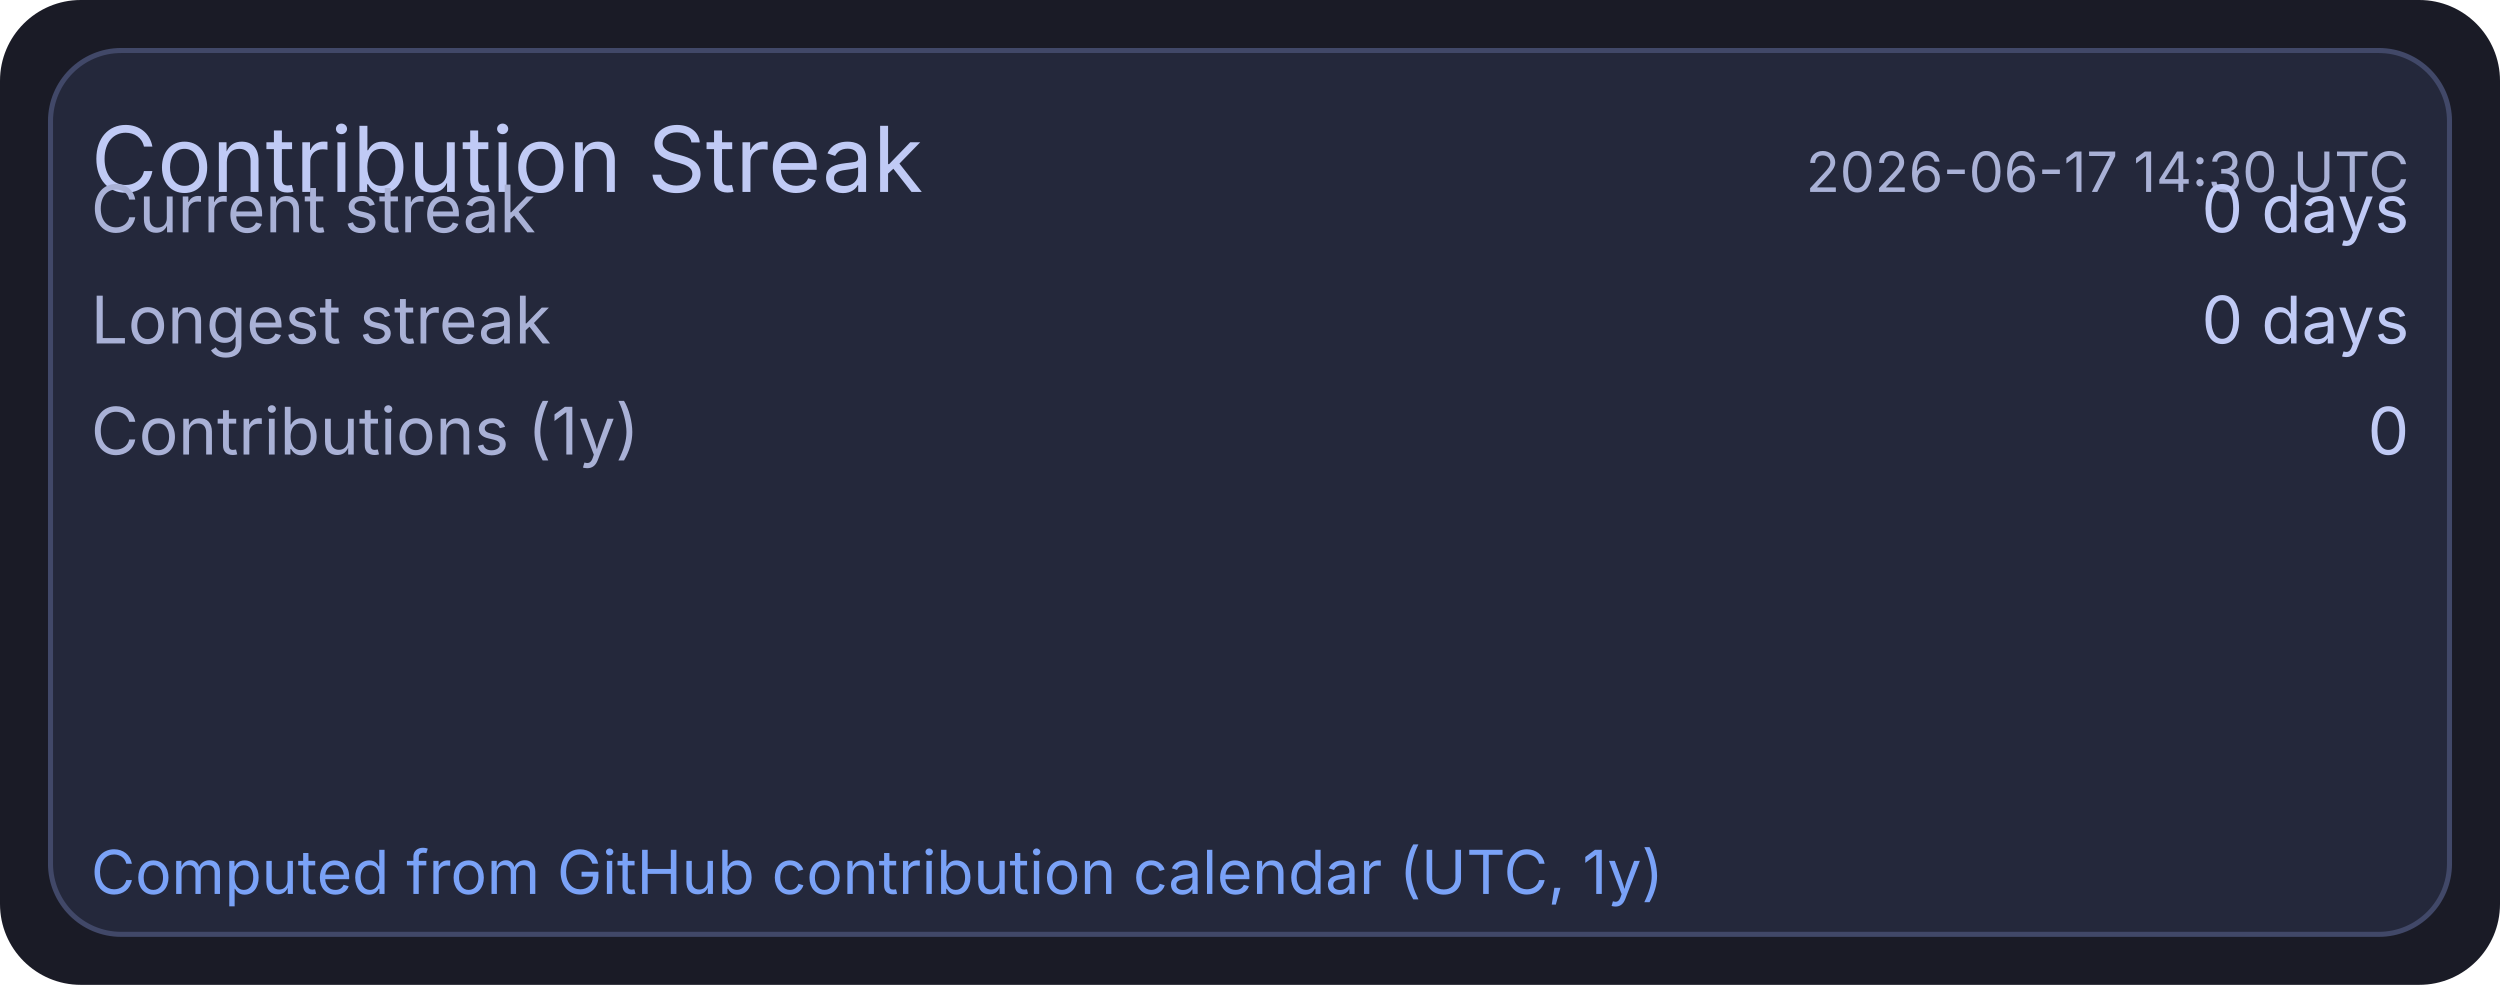
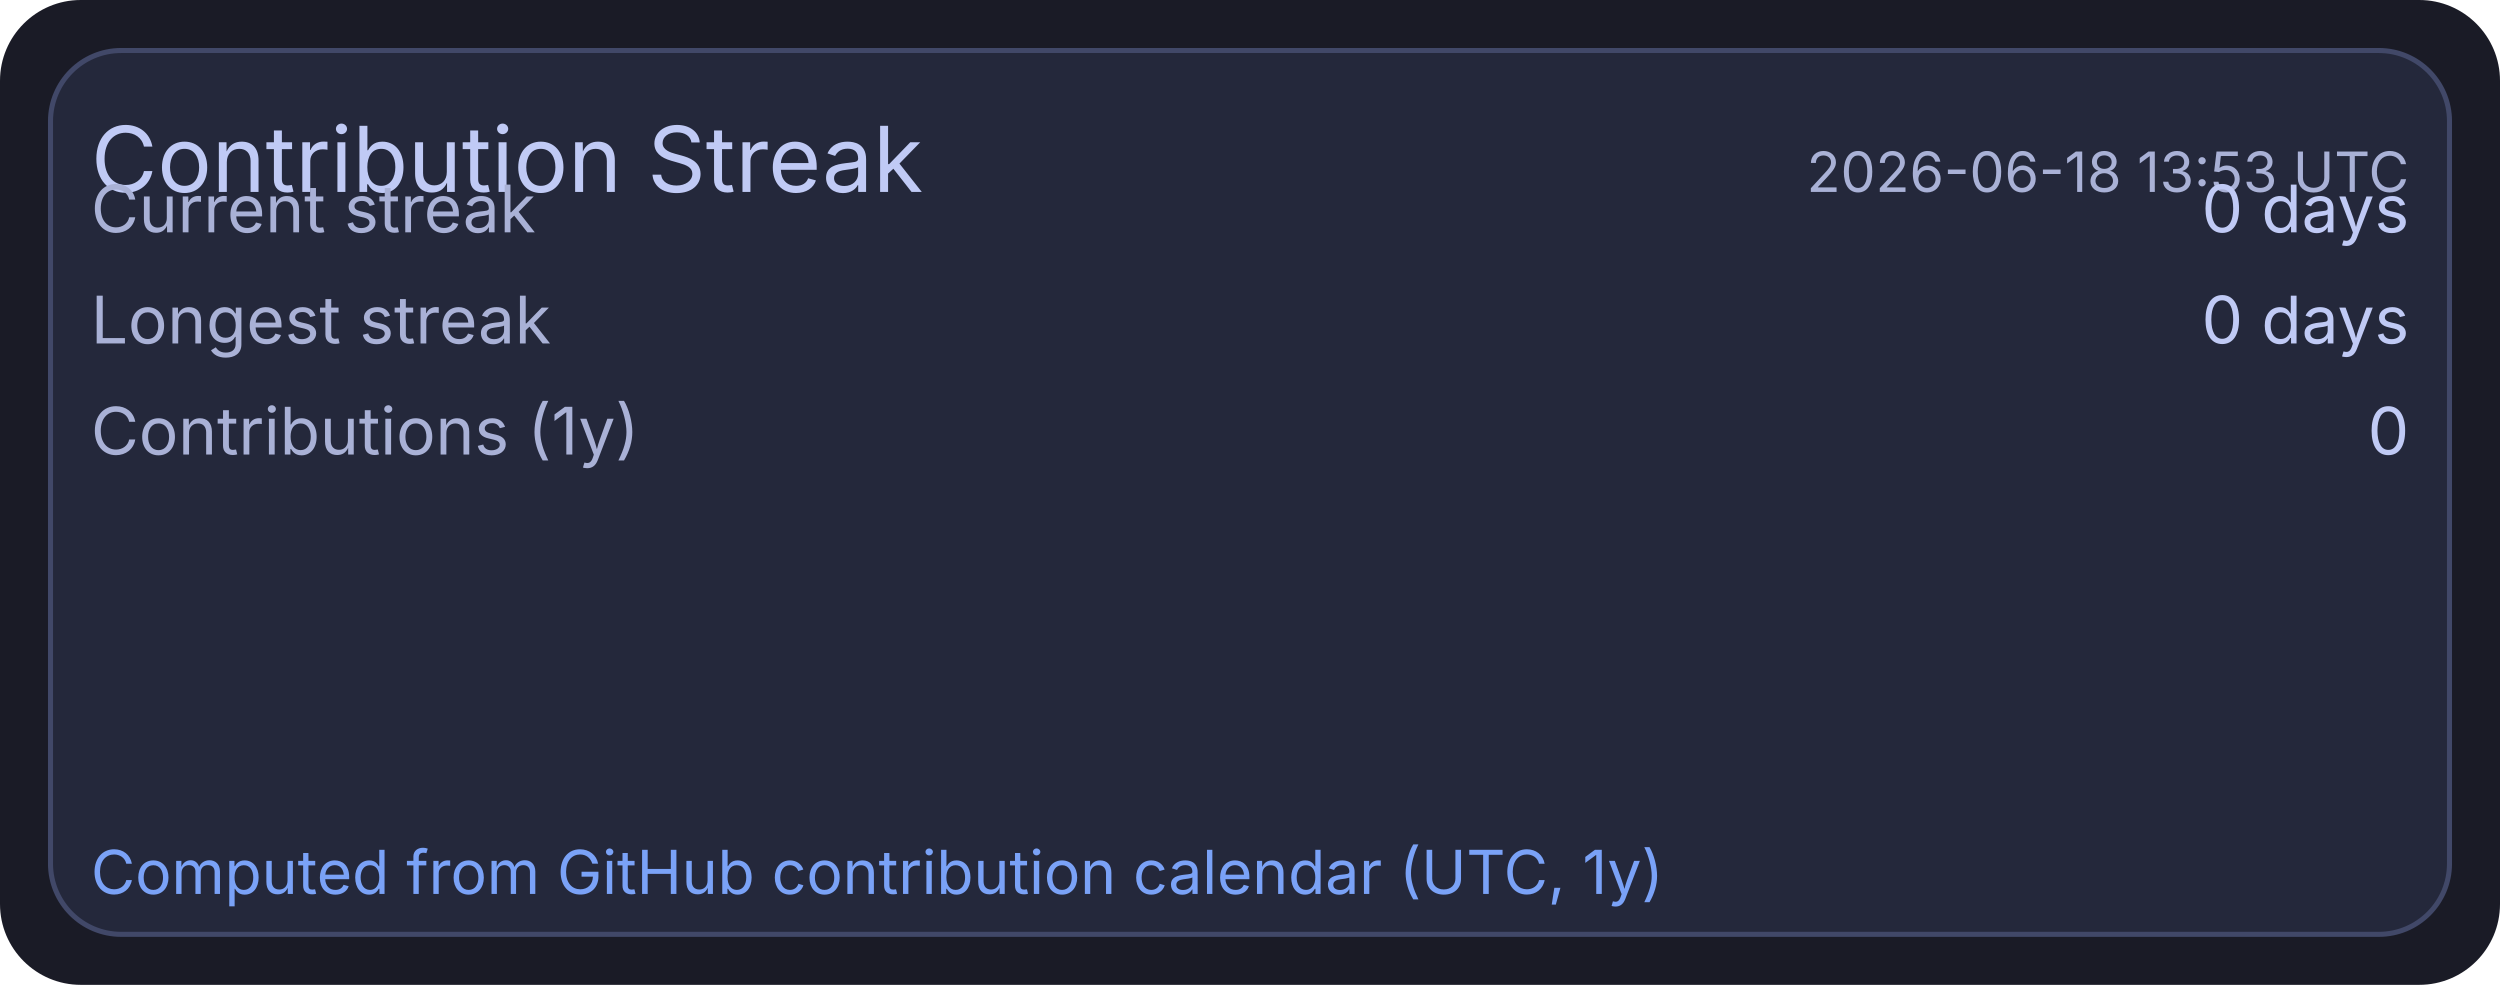
<svg xmlns="http://www.w3.org/2000/svg" width="495" height="195" viewBox="0 0 495 195">
  <rect x="0" y="0" width="495" height="195" rx="16" fill="#1a1b26" />
  <rect x="10" y="10" width="475" height="175" rx="14" fill="#24283b" stroke="#414868" stroke-width="1" />
  <text x="18" y="38" fill="#c0caf5" font-size="18" font-family="ui-sans-serif, system-ui, -apple-system, Segoe UI">Contribution Streak</text>
-   <text x="477" y="38" text-anchor="end" fill="#a9b1d6" font-size="11" font-family="ui-sans-serif, system-ui, -apple-system, Segoe UI">2026-06-17 14:30 UTC</text>
+   <text x="477" y="38" text-anchor="end" fill="#a9b1d6" font-size="11" font-family="ui-sans-serif, system-ui, -apple-system, Segoe UI">2026-06-18 13:53 UTC</text>
  <text x="18" y="46" fill="#a9b1d6" font-size="13" font-family="ui-sans-serif, system-ui, -apple-system, Segoe UI">Current streak</text>
  <text x="477" y="46" text-anchor="end" fill="#c0caf5" font-size="13" font-family="ui-sans-serif, system-ui, -apple-system, Segoe UI">0 days</text>
  <text x="18" y="68" fill="#a9b1d6" font-size="13" font-family="ui-sans-serif, system-ui, -apple-system, Segoe UI">Longest streak</text>
  <text x="477" y="68" text-anchor="end" fill="#c0caf5" font-size="13" font-family="ui-sans-serif, system-ui, -apple-system, Segoe UI">0 days</text>
  <text x="18" y="90" fill="#a9b1d6" font-size="13" font-family="ui-sans-serif, system-ui, -apple-system, Segoe UI">Contributions (1y)</text>
  <text x="477" y="90" text-anchor="end" fill="#c0caf5" font-size="13" font-family="ui-sans-serif, system-ui, -apple-system, Segoe UI">0</text>
  <text x="18" y="177" fill="#7aa2f7" font-size="12" font-family="ui-sans-serif, system-ui, -apple-system, Segoe UI">Computed from GitHub contribution calendar (UTC, 1y)</text>
</svg>
